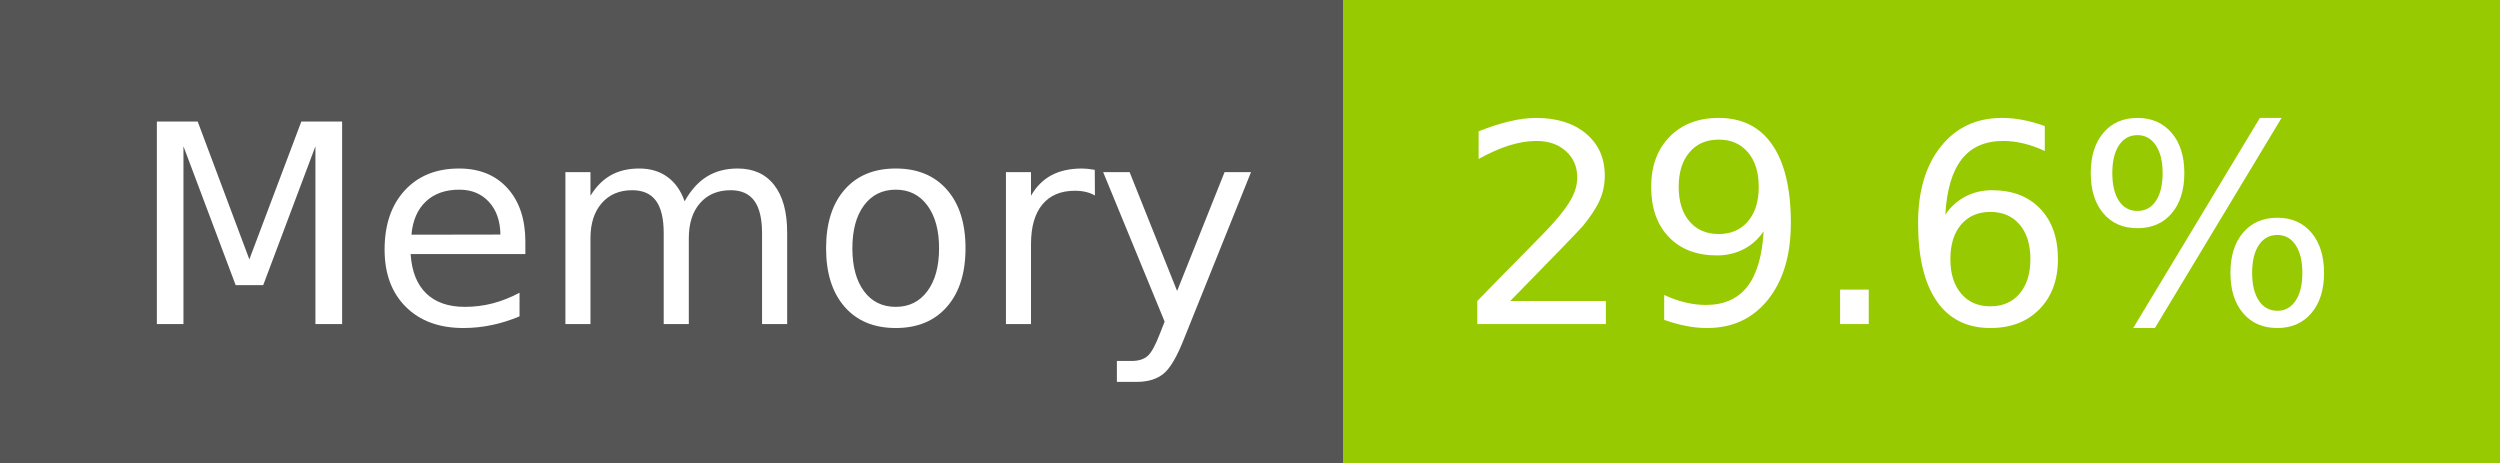
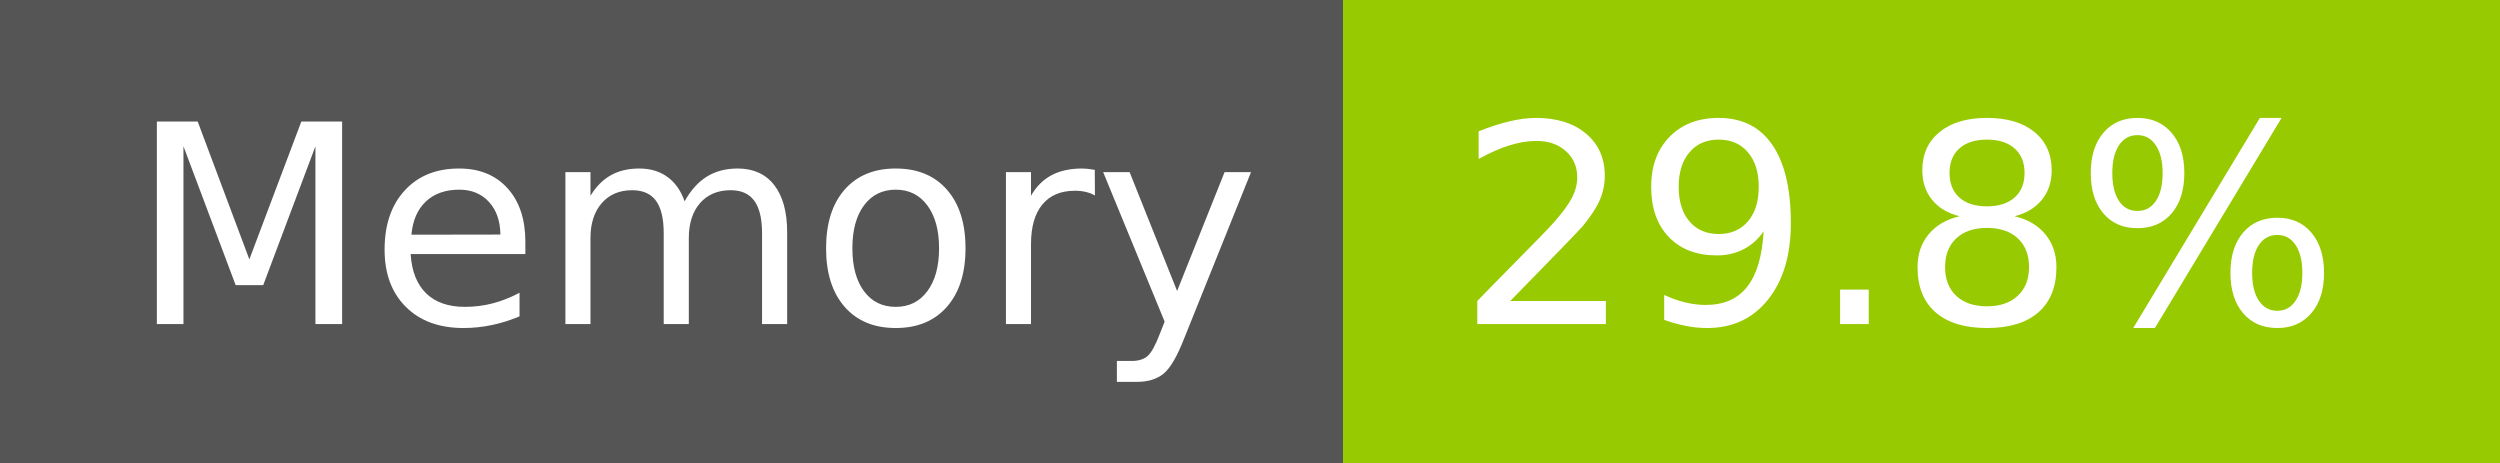
- <svg xmlns="http://www.w3.org/2000/svg" width="108" height="20" role="img" aria-label="Memory: 29.6%">
+ <svg xmlns="http://www.w3.org/2000/svg" width="108" height="20" role="img" aria-label="Memory: 29.8%">
  <g shape-rendering="crispEdges">
    <rect width="58" height="20" fill="#555" />
    <rect x="58" width="50" height="20" fill="#97ca00" />
  </g>
  <g fill="#fff" text-anchor="middle" font-family="Verdana,Geneva,DejaVu Sans,sans-serif" text-rendering="geometricPrecision" font-size="120">
    <text x="300" y="140" transform="scale(.1)" fill="#fff" textLength="466">Memory</text>
-     <text x="820" y="140" transform="scale(.1)" fill="#fff" textLength="390">29.6%</text>
+     <text x="820" y="140" transform="scale(.1)" fill="#fff" textLength="390">29.8%</text>
  </g>
</svg>
